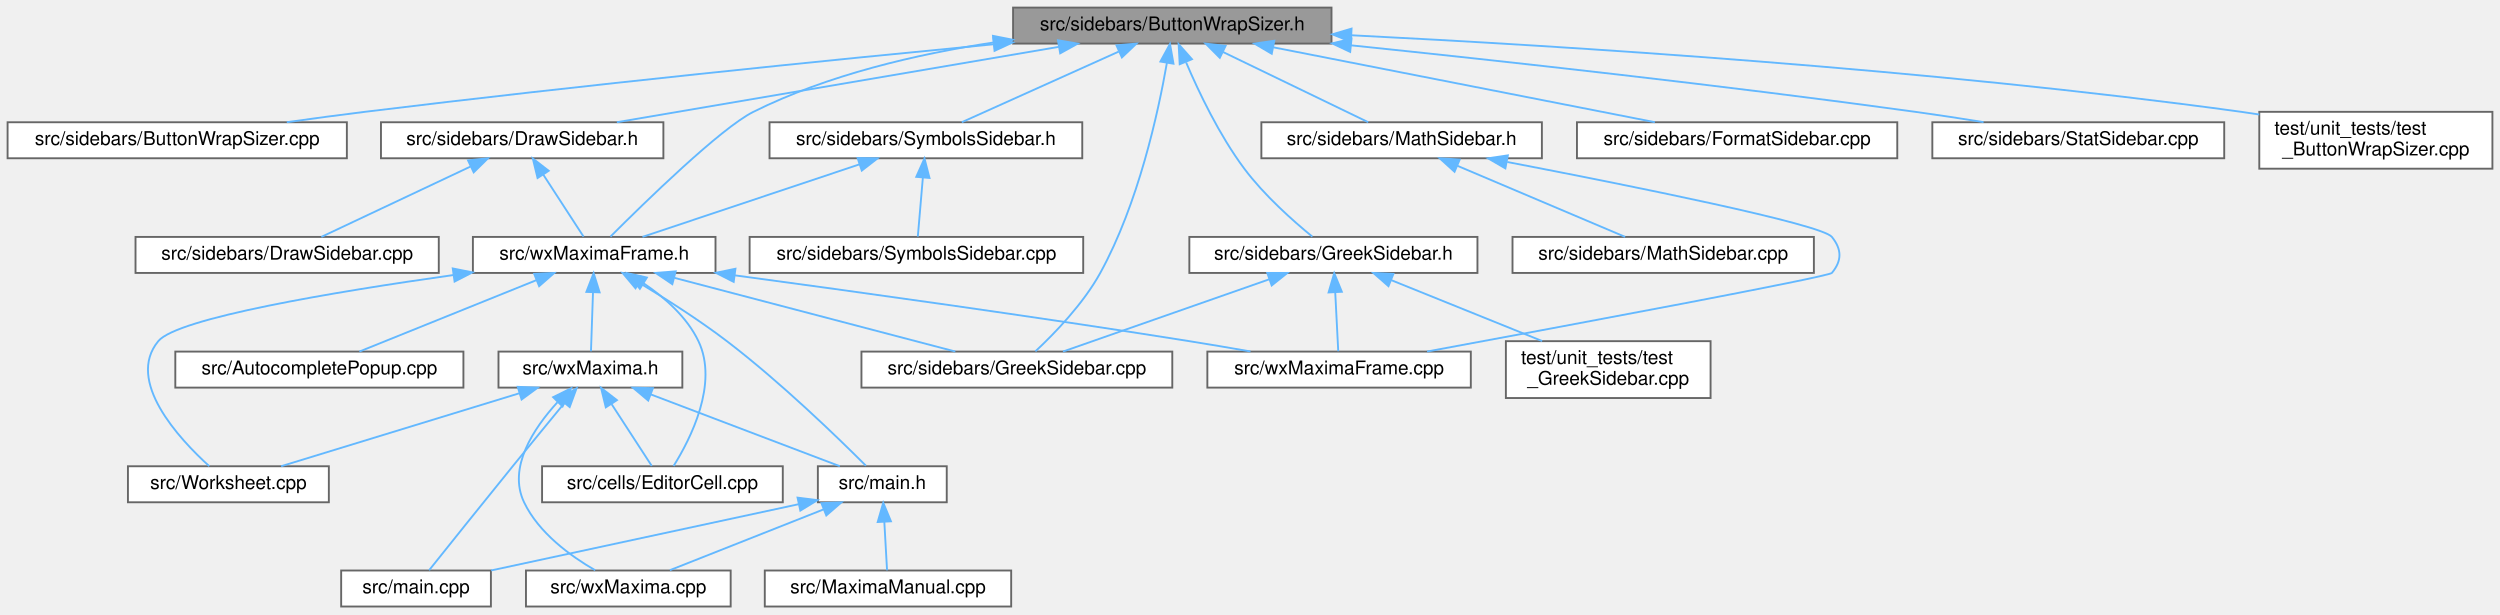
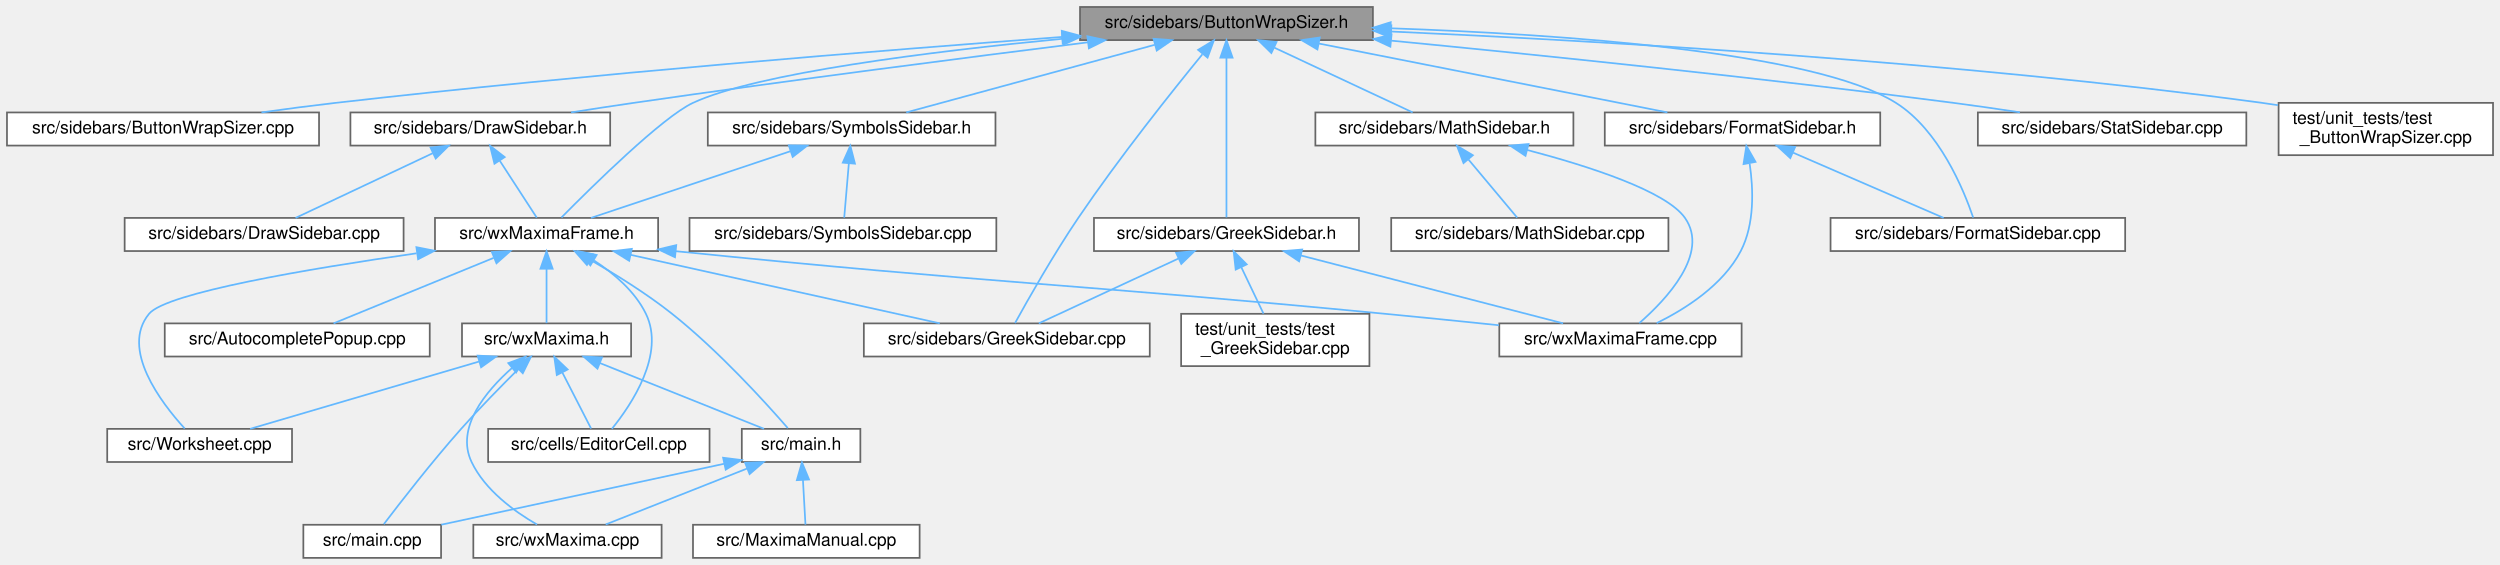
- <svg xmlns="http://www.w3.org/2000/svg" xmlns:xlink="http://www.w3.org/1999/xlink" width="1319pt" height="324pt" viewBox="0.00 0.00 1319.00 324.00">
+ <svg xmlns="http://www.w3.org/2000/svg" xmlns:xlink="http://www.w3.org/1999/xlink" width="1434pt" height="324pt" viewBox="0.00 0.00 1434.00 324.00">
  <g id="graph0" class="graph" transform="scale(1 1) rotate(0) translate(4 320)">
    <g id="node1" class="node">
      <g id="a_node1">
        <a xlink:title="This file contains the definition of the class Buttonwrapsizer that allows to select arbitrary unicod...">
-           <polygon fill="#999999" stroke="#666666" points="698.5,-316 530.5,-316 530.5,-297 698.5,-297 698.5,-316" />
-           <text text-anchor="middle" x="614.5" y="-304" font-family="Helvetica,sans-Serif" font-size="10.00">src/sidebars/ButtonWrapSizer.h</text>
+           <polygon fill="#999999" stroke="#666666" points="783.5,-316 615.5,-316 615.5,-297 783.5,-297 783.5,-316" />
+           <text text-anchor="middle" x="699.5" y="-304" font-family="Helvetica,sans-Serif" font-size="10.00">src/sidebars/ButtonWrapSizer.h</text>
        </a>
      </g>
    </g>
    <g id="node2" class="node">
      <g id="a_node2">
        <a xlink:href="ButtonWrapSizer_8cpp.html" target="_top" xlink:title="This file defines the class CharacterButton.">
          <polygon fill="white" stroke="#666666" points="179,-255.5 0,-255.5 0,-236.5 179,-236.5 179,-255.5" />
          <text text-anchor="middle" x="89.5" y="-243.5" font-family="Helvetica,sans-Serif" font-size="10.00">src/sidebars/ButtonWrapSizer.cpp</text>
        </a>
      </g>
    </g>
    <g id="edge1" class="edge">
-       <path fill="none" stroke="#63b8ff" d="M520.29,-296.65C433.89,-288.3 302.45,-275 188.5,-261 175.15,-259.36 160.81,-257.43 147.3,-255.53" />
-       <polygon fill="#63b8ff" stroke="#63b8ff" points="520.05,-300.14 530.33,-297.62 520.72,-293.18 520.05,-300.14" />
+       <path fill="none" stroke="#63b8ff" d="M605.24,-298.81C502.58,-291.18 333.63,-277.57 188.5,-261 174.7,-259.42 159.86,-257.47 145.97,-255.52" />
+       <polygon fill="#63b8ff" stroke="#63b8ff" points="605.04,-302.31 615.27,-299.56 605.55,-295.33 605.04,-302.31" />
    </g>
    <g id="node3" class="node">
      <g id="a_node3">
        <a xlink:href="DrawSidebar_8h.html" target="_top" xlink:title="This file declares the class StatSidebar, that provides some statistics buttons.">
          <polygon fill="white" stroke="#666666" points="346,-255.5 197,-255.5 197,-236.5 346,-236.5 346,-255.5" />
          <text text-anchor="middle" x="271.5" y="-243.5" font-family="Helvetica,sans-Serif" font-size="10.00">src/sidebars/DrawSidebar.h</text>
        </a>
      </g>
    </g>
    <g id="edge2" class="edge">
-       <path fill="none" stroke="#63b8ff" d="M554.77,-295.31C488.66,-284.04 383.32,-266.07 321.44,-255.52" />
-       <polygon fill="#63b8ff" stroke="#63b8ff" points="554.18,-298.76 564.62,-296.99 555.36,-291.86 554.18,-298.76" />
+       <path fill="none" stroke="#63b8ff" d="M620.15,-295.74C551.19,-287.11 448.64,-273.92 359.5,-261 347.86,-259.31 335.38,-257.39 323.58,-255.53" />
+       <polygon fill="#63b8ff" stroke="#63b8ff" points="619.72,-299.22 630.07,-296.98 620.58,-292.27 619.72,-299.22" />
    </g>
    <g id="node5" class="node">
      <g id="a_node5">
        <a xlink:href="wxMaximaFrame_8h.html" target="_top" xlink:title="This file declares the class wxMaximaFrame.">
          <polygon fill="white" stroke="#666666" points="373.5,-195 245.5,-195 245.5,-176 373.5,-176 373.5,-195" />
          <text text-anchor="middle" x="309.5" y="-183" font-family="Helvetica,sans-Serif" font-size="10.00">src/wxMaximaFrame.h</text>
        </a>
      </g>
    </g>
-     <g id="edge33" class="edge">
-       <path fill="none" stroke="#63b8ff" d="M520.4,-297.62C479.76,-291.46 432.66,-280.51 393.5,-261 376.31,-252.44 335.84,-212.94 318.09,-195.18" />
-       <polygon fill="#63b8ff" stroke="#63b8ff" points="519.91,-301.08 530.31,-299.04 520.91,-294.15 519.91,-301.08" />
+     <g id="edge36" class="edge">
+       <path fill="none" stroke="#63b8ff" d="M605.44,-297.76C529.76,-290.45 430.19,-278.05 393.5,-261 376.09,-252.91 335.73,-213.15 318.05,-195.26" />
+       <polygon fill="#63b8ff" stroke="#63b8ff" points="605.2,-301.26 615.48,-298.72 605.86,-294.29 605.2,-301.26" />
    </g>
    <g id="node13" class="node">
      <g id="a_node13">
        <a xlink:href="GreekSidebar_8cpp.html" target="_top" xlink:title="This file defines the class GreekSidebar.">
-           <polygon fill="white" stroke="#666666" points="614.5,-134.5 450.5,-134.5 450.5,-115.5 614.5,-115.5 614.5,-134.5" />
-           <text text-anchor="middle" x="532.5" y="-122.5" font-family="Helvetica,sans-Serif" font-size="10.00">src/sidebars/GreekSidebar.cpp</text>
-         </a>
-       </g>
-     </g>
-     <g id="edge21" class="edge">
-       <path fill="none" stroke="#63b8ff" d="M611.65,-286.8C607.1,-260.71 596.59,-212.47 576.5,-176 567.46,-159.59 552.24,-143.93 542.28,-134.64" />
-       <polygon fill="#63b8ff" stroke="#63b8ff" points="608.22,-287.52 613.29,-296.82 615.13,-286.39 608.22,-287.52" />
+           <polygon fill="white" stroke="#666666" points="655.5,-134.5 491.5,-134.5 491.5,-115.5 655.5,-115.5 655.5,-134.5" />
+           <text text-anchor="middle" x="573.5" y="-122.5" font-family="Helvetica,sans-Serif" font-size="10.00">src/sidebars/GreekSidebar.cpp</text>
+         </a>
+       </g>
+     </g>
+     <g id="edge24" class="edge">
+       <path fill="none" stroke="#63b8ff" d="M685.71,-288.88C668.34,-267.66 637.92,-229.53 614.5,-195 600.27,-174.01 585.55,-147.99 578.23,-134.7" />
+       <polygon fill="#63b8ff" stroke="#63b8ff" points="683.24,-291.39 692.3,-296.89 688.65,-286.94 683.24,-291.39" />
    </g>
    <g id="node16" class="node">
      <g id="a_node16">
        <a xlink:href="FormatSidebar_8cpp.html" target="_top" xlink:title="This file defines the class FormatSidebar.">
-           <polygon fill="white" stroke="#666666" points="997,-255.5 828,-255.5 828,-236.5 997,-236.5 997,-255.5" />
-           <text text-anchor="middle" x="912.5" y="-243.5" font-family="Helvetica,sans-Serif" font-size="10.00">src/sidebars/FormatSidebar.cpp</text>
+           <polygon fill="white" stroke="#666666" points="1215,-195 1046,-195 1046,-176 1215,-176 1215,-195" />
+           <text text-anchor="middle" x="1130.5" y="-183" font-family="Helvetica,sans-Serif" font-size="10.00">src/sidebars/FormatSidebar.cpp</text>
        </a>
      </g>
    </g>
    <g id="edge20" class="edge">
-       <path fill="none" stroke="#63b8ff" d="M667.82,-295.03C725.33,-283.74 815.79,-265.98 869.12,-255.52" />
-       <polygon fill="#63b8ff" stroke="#63b8ff" points="666.97,-291.63 657.83,-296.99 668.32,-298.5 666.97,-291.63" />
+       <path fill="none" stroke="#63b8ff" d="M793.82,-303.77C891.67,-300.38 1036.8,-290.39 1083.5,-261 1108.35,-245.36 1122.36,-211.27 1127.82,-195.21" />
+       <polygon fill="#63b8ff" stroke="#63b8ff" points="793.49,-300.28 783.61,-304.11 793.72,-307.28 793.49,-300.28" />
    </g>
    <g id="node17" class="node">
      <g id="a_node17">
+         <a xlink:href="FormatSidebar_8h.html" target="_top" xlink:title="This file declares the class FormatSidebar, that provides buttons for inserting wxMaxima cells.">
+           <polygon fill="white" stroke="#666666" points="1074.5,-255.5 916.5,-255.5 916.5,-236.5 1074.5,-236.5 1074.5,-255.5" />
+           <text text-anchor="middle" x="995.5" y="-243.5" font-family="Helvetica,sans-Serif" font-size="10.00">src/sidebars/FormatSidebar.h</text>
+         </a>
+       </g>
+     </g>
+     <g id="edge21" class="edge">
+       <path fill="none" stroke="#63b8ff" d="M752.46,-295.03C809.58,-283.74 899.44,-265.98 952.41,-255.52" />
+       <polygon fill="#63b8ff" stroke="#63b8ff" points="751.67,-291.62 742.54,-296.99 753.03,-298.49 751.67,-291.62" />
+     </g>
+     <g id="node18" class="node">
+       <g id="a_node18">
        <a xlink:href="GreekSidebar_8h.html" target="_top" xlink:title="This file declares the class wxMaximaFrame.">
          <polygon fill="white" stroke="#666666" points="775.5,-195 623.5,-195 623.5,-176 775.5,-176 775.5,-195" />
          <text text-anchor="middle" x="699.5" y="-183" font-family="Helvetica,sans-Serif" font-size="10.00">src/sidebars/GreekSidebar.h</text>
        </a>
      </g>
    </g>
-     <g id="edge22" class="edge">
-       <path fill="none" stroke="#63b8ff" d="M621.79,-287.08C628.49,-271.36 639.36,-248.57 652.5,-231 663,-216.96 678.16,-203.51 688.39,-195.14" />
-       <polygon fill="#63b8ff" stroke="#63b8ff" points="618.41,-286.11 617.84,-296.69 624.88,-288.77 618.41,-286.11" />
-     </g>
-     <g id="node19" class="node">
-       <g id="a_node19">
+     <g id="edge25" class="edge">
+       <path fill="none" stroke="#63b8ff" d="M699.5,-286.86C699.5,-260.81 699.5,-214.56 699.5,-195.3" />
+       <polygon fill="#63b8ff" stroke="#63b8ff" points="696,-286.94 699.5,-296.94 703,-286.94 696,-286.94" />
+     </g>
+     <g id="node20" class="node">
+       <g id="a_node20">
        <a xlink:href="MathSidebar_8h.html" target="_top" xlink:title="This file declares the class wxMaximaFrame.">
-           <polygon fill="white" stroke="#666666" points="809.5,-255.5 661.5,-255.5 661.5,-236.5 809.5,-236.5 809.5,-255.5" />
-           <text text-anchor="middle" x="735.5" y="-243.5" font-family="Helvetica,sans-Serif" font-size="10.00">src/sidebars/MathSidebar.h</text>
-         </a>
-       </g>
-     </g>
-     <g id="edge26" class="edge">
-       <path fill="none" stroke="#63b8ff" d="M641.11,-292.63C664.45,-281.35 697.71,-265.27 717.88,-255.52" />
-       <polygon fill="#63b8ff" stroke="#63b8ff" points="639.57,-289.49 632.09,-296.99 642.62,-295.79 639.57,-289.49" />
-     </g>
-     <g id="node21" class="node">
-       <g id="a_node21">
-         <a xlink:href="StatSidebar_8cpp.html" target="_top" xlink:title="This file defines the class StatSidebar.">
-           <polygon fill="white" stroke="#666666" points="1169.5,-255.5 1015.5,-255.5 1015.5,-236.5 1169.5,-236.5 1169.5,-255.5" />
-           <text text-anchor="middle" x="1092.5" y="-243.5" font-family="Helvetica,sans-Serif" font-size="10.00">src/sidebars/StatSidebar.cpp</text>
+           <polygon fill="white" stroke="#666666" points="898.5,-255.5 750.5,-255.5 750.5,-236.5 898.5,-236.5 898.5,-255.5" />
+           <text text-anchor="middle" x="824.5" y="-243.5" font-family="Helvetica,sans-Serif" font-size="10.00">src/sidebars/MathSidebar.h</text>
        </a>
      </g>
    </g>
    <g id="edge29" class="edge">
-       <path fill="none" stroke="#63b8ff" d="M708.75,-296.09C788.26,-287.85 905,-275.01 1006.5,-261 1018.19,-259.39 1030.74,-257.46 1042.54,-255.55" />
-       <polygon fill="#63b8ff" stroke="#63b8ff" points="708.35,-292.61 698.76,-297.12 709.07,-299.58 708.35,-292.61" />
+       <path fill="none" stroke="#63b8ff" d="M726.99,-292.63C751.1,-281.35 785.46,-265.27 806.3,-255.52" />
+       <polygon fill="#63b8ff" stroke="#63b8ff" points="725.25,-289.58 717.68,-296.99 728.22,-295.92 725.25,-289.58" />
    </g>
    <g id="node22" class="node">
      <g id="a_node22">
+         <a xlink:href="StatSidebar_8cpp.html" target="_top" xlink:title="This file defines the class StatSidebar.">
+           <polygon fill="white" stroke="#666666" points="1284.5,-255.5 1130.5,-255.5 1130.5,-236.5 1284.5,-236.5 1284.5,-255.5" />
+           <text text-anchor="middle" x="1207.5" y="-243.5" font-family="Helvetica,sans-Serif" font-size="10.00">src/sidebars/StatSidebar.cpp</text>
+         </a>
+       </g>
+     </g>
+     <g id="edge32" class="edge">
+       <path fill="none" stroke="#63b8ff" d="M794,-296.68C878.61,-288.47 1006.02,-275.39 1116.5,-261 1128.86,-259.39 1142.14,-257.46 1154.63,-255.56" />
+       <polygon fill="#63b8ff" stroke="#63b8ff" points="793.51,-293.21 783.9,-297.65 794.19,-300.17 793.51,-293.21" />
+     </g>
+     <g id="node23" class="node">
+       <g id="a_node23">
        <a xlink:href="SymbolsSidebar_8h.html" target="_top" xlink:title="This file declares the class wxMaximaFrame.">
          <polygon fill="white" stroke="#666666" points="567,-255.5 402,-255.5 402,-236.5 567,-236.5 567,-255.5" />
          <text text-anchor="middle" x="484.5" y="-243.5" font-family="Helvetica,sans-Serif" font-size="10.00">src/sidebars/SymbolsSidebar.h</text>
        </a>
      </g>
    </g>
-     <g id="edge30" class="edge">
-       <path fill="none" stroke="#63b8ff" d="M586.24,-292.78C561.15,-281.49 525.19,-265.31 503.43,-255.52" />
-       <polygon fill="#63b8ff" stroke="#63b8ff" points="585.04,-296.08 595.6,-296.99 587.91,-289.7 585.04,-296.08" />
-     </g>
-     <g id="node24" class="node">
-       <g id="a_node24">
+     <g id="edge33" class="edge">
+       <path fill="none" stroke="#63b8ff" d="M658.42,-294.32C616.85,-283.01 553.48,-265.77 515.8,-255.52" />
+       <polygon fill="#63b8ff" stroke="#63b8ff" points="657.67,-297.75 668.24,-296.99 659.51,-290.99 657.67,-297.75" />
+     </g>
+     <g id="node25" class="node">
+       <g id="a_node25">
        <a xlink:href="test__ButtonWrapSizer_8cpp.html" target="_top" xlink:title="Regression tests for Buttonwrapsizer (the Greek/symbol sidebars' wrap sizer).">
-           <polygon fill="white" stroke="#666666" points="1311,-261 1188,-261 1188,-231 1311,-231 1311,-261" />
-           <text text-anchor="start" x="1196" y="-249" font-family="Helvetica,sans-Serif" font-size="10.00">test/unit_tests/test</text>
-           <text text-anchor="middle" x="1249.5" y="-238" font-family="Helvetica,sans-Serif" font-size="10.00">_ButtonWrapSizer.cpp</text>
-         </a>
-       </g>
-     </g>
-     <g id="edge34" class="edge">
-       <path fill="none" stroke="#63b8ff" d="M709.2,-301.39C821.55,-295.73 1014.32,-283.59 1178.5,-261 1181.61,-260.57 1184.79,-260.09 1188,-259.58" />
-       <polygon fill="#63b8ff" stroke="#63b8ff" points="708.73,-297.91 698.92,-301.9 709.08,-304.9 708.73,-297.91" />
+           <polygon fill="white" stroke="#666666" points="1426,-261 1303,-261 1303,-231 1426,-231 1426,-261" />
+           <text text-anchor="start" x="1311" y="-249" font-family="Helvetica,sans-Serif" font-size="10.00">test/unit_tests/test</text>
+           <text text-anchor="middle" x="1364.5" y="-238" font-family="Helvetica,sans-Serif" font-size="10.00">_ButtonWrapSizer.cpp</text>
+         </a>
+       </g>
+     </g>
+     <g id="edge37" class="edge">
+       <path fill="none" stroke="#63b8ff" d="M793.98,-301.92C911.48,-296.66 1118,-284.79 1293.5,-261 1296.49,-260.59 1299.54,-260.14 1302.62,-259.66" />
+       <polygon fill="#63b8ff" stroke="#63b8ff" points="793.77,-298.43 783.94,-302.36 794.08,-305.42 793.77,-298.43" />
    </g>
    <g id="node4" class="node">
      <g id="a_node4">
        <a xlink:href="DrawSidebar_8cpp.html" target="_top" xlink:title="This file defines the class StatSidebar.">
          <polygon fill="white" stroke="#666666" points="227.5,-195 67.5,-195 67.5,-176 227.5,-176 227.5,-195" />
          <text text-anchor="middle" x="147.5" y="-183" font-family="Helvetica,sans-Serif" font-size="10.00">src/sidebars/DrawSidebar.cpp</text>
        </a>
      </g>
    </g>
    <g id="edge3" class="edge">
      <path fill="none" stroke="#63b8ff" d="M244.23,-232.13C220.31,-220.85 186.22,-204.77 165.55,-195.02" />
      <polygon fill="#63b8ff" stroke="#63b8ff" points="242.93,-235.39 253.47,-236.49 245.92,-229.06 242.93,-235.39" />
    </g>
    <g id="edge4" class="edge">
      <path fill="none" stroke="#63b8ff" d="M282.67,-227.8C289.64,-217.08 298.3,-203.73 303.87,-195.17" />
      <polygon fill="#63b8ff" stroke="#63b8ff" points="279.62,-226.08 277.11,-236.37 285.49,-229.89 279.62,-226.08" />
    </g>
    <g id="node6" class="node">
      <g id="a_node6">
        <a xlink:href="AutocompletePopup_8cpp.html" target="_top" xlink:title="This file defines the class AutocompletePopup.">
-           <polygon fill="white" stroke="#666666" points="240.5,-134.5 88.5,-134.5 88.5,-115.5 240.5,-115.5 240.5,-134.5" />
-           <text text-anchor="middle" x="164.5" y="-122.5" font-family="Helvetica,sans-Serif" font-size="10.00">src/AutocompletePopup.cpp</text>
+           <polygon fill="white" stroke="#666666" points="242.5,-134.5 90.5,-134.5 90.5,-115.5 242.5,-115.5 242.5,-134.5" />
+           <text text-anchor="middle" x="166.5" y="-122.5" font-family="Helvetica,sans-Serif" font-size="10.00">src/AutocompletePopup.cpp</text>
        </a>
      </g>
    </g>
    <g id="edge5" class="edge">
-       <path fill="none" stroke="#63b8ff" d="M279.09,-172.23C251.07,-160.92 210.21,-144.44 185.61,-134.52" />
-       <polygon fill="#63b8ff" stroke="#63b8ff" points="277.83,-175.5 288.42,-175.99 280.45,-169.01 277.83,-175.5" />
+       <path fill="none" stroke="#63b8ff" d="M279.14,-172.08C251.52,-160.78 211.48,-144.4 187.32,-134.52" />
+       <polygon fill="#63b8ff" stroke="#63b8ff" points="278.13,-175.45 288.71,-175.99 280.78,-168.97 278.13,-175.45" />
    </g>
    <g id="node7" class="node">
      <g id="a_node7">
        <a xlink:href="Worksheet_8cpp.html" target="_top" xlink:title="This file defines the class Worksheet.">
-           <polygon fill="white" stroke="#666666" points="169.5,-74 63.5,-74 63.5,-55 169.5,-55 169.5,-74" />
-           <text text-anchor="middle" x="116.5" y="-62" font-family="Helvetica,sans-Serif" font-size="10.00">src/Worksheet.cpp</text>
+           <polygon fill="white" stroke="#666666" points="163.5,-74 57.5,-74 57.5,-55 163.5,-55 163.5,-74" />
+           <text text-anchor="middle" x="110.5" y="-62" font-family="Helvetica,sans-Serif" font-size="10.00">src/Worksheet.cpp</text>
        </a>
      </g>
    </g>
    <g id="edge6" class="edge">
-       <path fill="none" stroke="#63b8ff" d="M235.27,-174.9C171.94,-165.94 89.54,-152.17 79.5,-140 62.22,-119.06 90.28,-88.7 106.4,-74.04" />
-       <polygon fill="#63b8ff" stroke="#63b8ff" points="234.87,-178.37 245.26,-176.29 235.84,-171.44 234.87,-178.37" />
+       <path fill="none" stroke="#63b8ff" d="M234.95,-174.71C172.3,-165.73 91.4,-152.02 81.5,-140 64.91,-119.86 88.33,-89.12 101.94,-74.21" />
+       <polygon fill="#63b8ff" stroke="#63b8ff" points="234.84,-178.23 245.23,-176.17 235.82,-171.3 234.84,-178.23" />
    </g>
    <g id="node8" class="node">
      <g id="a_node8">
        <a xlink:href="EditorCell_8cpp.html" target="_top" xlink:title="This file defines the class EditorCell.">
-           <polygon fill="white" stroke="#666666" points="409,-74 282,-74 282,-55 409,-55 409,-74" />
-           <text text-anchor="middle" x="345.5" y="-62" font-family="Helvetica,sans-Serif" font-size="10.00">src/cells/EditorCell.cpp</text>
+           <polygon fill="white" stroke="#666666" points="403,-74 276,-74 276,-55 403,-55 403,-74" />
+           <text text-anchor="middle" x="339.5" y="-62" font-family="Helvetica,sans-Serif" font-size="10.00">src/cells/EditorCell.cpp</text>
        </a>
      </g>
    </g>
    <g id="edge7" class="edge">
-       <path fill="none" stroke="#63b8ff" d="M335.58,-170.51C346.66,-163.06 358.41,-152.77 364.5,-140 375.19,-117.59 360.32,-88.42 351.38,-74.14" />
-       <polygon fill="#63b8ff" stroke="#63b8ff" points="333.6,-167.62 326.96,-175.88 337.3,-173.57 333.6,-167.62" />
+       <path fill="none" stroke="#63b8ff" d="M336.74,-170.57C348.15,-163.17 360.2,-152.91 366.5,-140 377.72,-117 358.38,-88.1 346.97,-74.01" />
+       <polygon fill="#63b8ff" stroke="#63b8ff" points="334.64,-167.75 327.85,-175.88 338.23,-173.75 334.64,-167.75" />
    </g>
    <g id="node9" class="node">
      <g id="a_node9">
        <a xlink:href="main_8h.html" target="_top" xlink:title="This file declares the class wxMaxima that contains most of the program's logic.">
-           <polygon fill="white" stroke="#666666" points="495.5,-74 427.5,-74 427.5,-55 495.5,-55 495.5,-74" />
-           <text text-anchor="middle" x="461.5" y="-62" font-family="Helvetica,sans-Serif" font-size="10.00">src/main.h</text>
+           <polygon fill="white" stroke="#666666" points="489.5,-74 421.5,-74 421.5,-55 489.5,-55 489.5,-74" />
+           <text text-anchor="middle" x="455.5" y="-62" font-family="Helvetica,sans-Serif" font-size="10.00">src/main.h</text>
        </a>
      </g>
    </g>
    <g id="edge8" class="edge">
-       <path fill="none" stroke="#63b8ff" d="M333.39,-170.71C347.24,-162.37 364.8,-151.22 379.5,-140 407.94,-118.3 438.34,-88.8 452.84,-74.3" />
-       <polygon fill="#63b8ff" stroke="#63b8ff" points="331.29,-167.89 324.47,-176 334.86,-173.91 331.29,-167.89" />
+       <path fill="none" stroke="#63b8ff" d="M334.46,-171.02C348.78,-162.82 366.77,-151.69 381.5,-140 408.05,-118.91 435.09,-89.14 447.88,-74.43" />
+       <polygon fill="#63b8ff" stroke="#63b8ff" points="332.66,-168.01 325.66,-175.96 336.09,-174.12 332.66,-168.01" />
    </g>
    <g id="edge12" class="edge">
-       <path fill="none" stroke="#63b8ff" d="M351.83,-173.4C394.95,-162.08 460.88,-144.79 500.03,-134.52" />
-       <polygon fill="#63b8ff" stroke="#63b8ff" points="350.71,-170.07 341.93,-175.99 352.49,-176.84 350.71,-170.07" />
+       <path fill="none" stroke="#63b8ff" d="M357.69,-173.82C408.68,-162.52 488.12,-144.92 535.07,-134.52" />
+       <polygon fill="#63b8ff" stroke="#63b8ff" points="356.89,-170.41 347.89,-175.99 358.41,-177.25 356.89,-170.41" />
    </g>
    <g id="node14" class="node">
      <g id="a_node14">
        <a xlink:href="wxMaxima_8h.html" target="_top" xlink:title="This file declares the class wxMaxima that contains most of the program's logic.">
-           <polygon fill="white" stroke="#666666" points="356,-134.5 259,-134.5 259,-115.5 356,-115.5 356,-134.5" />
-           <text text-anchor="middle" x="307.5" y="-122.5" font-family="Helvetica,sans-Serif" font-size="10.00">src/wxMaxima.h</text>
+           <polygon fill="white" stroke="#666666" points="358,-134.5 261,-134.5 261,-115.5 358,-115.5 358,-134.5" />
+           <text text-anchor="middle" x="309.5" y="-122.5" font-family="Helvetica,sans-Serif" font-size="10.00">src/wxMaxima.h</text>
        </a>
      </g>
    </g>
    <g id="edge13" class="edge">
-       <path fill="none" stroke="#63b8ff" d="M308.86,-165.66C308.5,-155.24 308.07,-142.8 307.8,-134.67" />
-       <polygon fill="#63b8ff" stroke="#63b8ff" points="305.37,-165.99 309.2,-175.87 312.36,-165.75 305.37,-165.99" />
+       <path fill="none" stroke="#63b8ff" d="M309.5,-165.66C309.5,-155.24 309.5,-142.8 309.5,-134.67" />
+       <polygon fill="#63b8ff" stroke="#63b8ff" points="306,-165.87 309.5,-175.87 313,-165.87 306,-165.87" />
    </g>
    <g id="node15" class="node">
      <g id="a_node15">
        <a xlink:href="wxMaximaFrame_8cpp.html" target="_top" xlink:title="This file defines the class wxMaximaFrame.">
-           <polygon fill="white" stroke="#666666" points="772,-134.5 633,-134.5 633,-115.5 772,-115.5 772,-134.5" />
-           <text text-anchor="middle" x="702.5" y="-122.5" font-family="Helvetica,sans-Serif" font-size="10.00">src/wxMaximaFrame.cpp</text>
+           <polygon fill="white" stroke="#666666" points="995,-134.5 856,-134.5 856,-115.5 995,-115.5 995,-134.5" />
+           <text text-anchor="middle" x="925.5" y="-122.5" font-family="Helvetica,sans-Serif" font-size="10.00">src/wxMaximaFrame.cpp</text>
        </a>
      </g>
    </g>
    <g id="edge19" class="edge">
-       <path fill="none" stroke="#63b8ff" d="M383.6,-174.74C447.3,-166.16 541.57,-153.06 623.5,-140 633.95,-138.33 645.16,-136.42 655.76,-134.56" />
-       <polygon fill="#63b8ff" stroke="#63b8ff" points="383.09,-171.27 373.64,-176.07 384.02,-178.21 383.09,-171.27" />
+       <path fill="none" stroke="#63b8ff" d="M383.74,-175.9C565.29,-157.46 612.57,-157.08 790.5,-140 811.73,-137.96 834.82,-135.62 855.8,-133.43" />
+       <polygon fill="#63b8ff" stroke="#63b8ff" points="383.18,-172.44 373.58,-176.94 383.89,-179.4 383.18,-172.44" />
    </g>
    <g id="node10" class="node">
      <g id="a_node10">
        <a xlink:href="MaximaManual_8cpp.html" target="_top" xlink:title="This file defines the class MaximaManual.">
-           <polygon fill="white" stroke="#666666" points="529.5,-19 399.5,-19 399.5,0 529.5,0 529.5,-19" />
-           <text text-anchor="middle" x="464.5" y="-7" font-family="Helvetica,sans-Serif" font-size="10.00">src/MaximaManual.cpp</text>
+           <polygon fill="white" stroke="#666666" points="523.5,-19 393.5,-19 393.5,0 523.5,0 523.5,-19" />
+           <text text-anchor="middle" x="458.5" y="-7" font-family="Helvetica,sans-Serif" font-size="10.00">src/MaximaManual.cpp</text>
        </a>
      </g>
    </g>
    <g id="edge9" class="edge">
-       <path fill="none" stroke="#63b8ff" d="M462.57,-44.66C463.06,-35.93 463.62,-25.99 464.01,-19.09" />
-       <polygon fill="#63b8ff" stroke="#63b8ff" points="459.07,-44.57 462,-54.75 466.06,-44.96 459.07,-44.57" />
+       <path fill="none" stroke="#63b8ff" d="M456.57,-44.66C457.06,-35.93 457.62,-25.99 458.01,-19.09" />
+       <polygon fill="#63b8ff" stroke="#63b8ff" points="453.07,-44.57 456,-54.75 460.06,-44.96 453.07,-44.57" />
    </g>
    <g id="node11" class="node">
      <g id="a_node11">
        <a xlink:href="main_8cpp.html" target="_top" xlink:title="The file that defines the starting point of the program.">
-           <polygon fill="white" stroke="#666666" points="255,-19 176,-19 176,0 255,0 255,-19" />
-           <text text-anchor="middle" x="215.5" y="-7" font-family="Helvetica,sans-Serif" font-size="10.00">src/main.cpp</text>
+           <polygon fill="white" stroke="#666666" points="249,-19 170,-19 170,0 249,0 249,-19" />
+           <text text-anchor="middle" x="209.5" y="-7" font-family="Helvetica,sans-Serif" font-size="10.00">src/main.cpp</text>
        </a>
      </g>
    </g>
    <g id="edge10" class="edge">
-       <path fill="none" stroke="#63b8ff" d="M417.29,-53.97C371.14,-44.03 299.46,-28.59 255.11,-19.03" />
-       <polygon fill="#63b8ff" stroke="#63b8ff" points="416.78,-57.45 427.29,-56.13 418.26,-50.6 416.78,-57.45" />
+       <path fill="none" stroke="#63b8ff" d="M411.29,-53.97C365.14,-44.03 293.46,-28.59 249.11,-19.03" />
+       <polygon fill="#63b8ff" stroke="#63b8ff" points="410.78,-57.45 421.29,-56.13 412.26,-50.6 410.78,-57.45" />
    </g>
    <g id="node12" class="node">
      <g id="a_node12">
        <a xlink:href="wxMaxima_8cpp.html" target="_top" xlink:title="This file defines the contents of the class wxMaxima that contains most of the program's logic.">
-           <polygon fill="white" stroke="#666666" points="381.5,-19 273.5,-19 273.5,0 381.5,0 381.5,-19" />
-           <text text-anchor="middle" x="327.5" y="-7" font-family="Helvetica,sans-Serif" font-size="10.00">src/wxMaxima.cpp</text>
+           <polygon fill="white" stroke="#666666" points="375.5,-19 267.5,-19 267.5,0 375.5,0 375.5,-19" />
+           <text text-anchor="middle" x="321.5" y="-7" font-family="Helvetica,sans-Serif" font-size="10.00">src/wxMaxima.cpp</text>
        </a>
      </g>
    </g>
    <g id="edge11" class="edge">
-       <path fill="none" stroke="#63b8ff" d="M430.63,-51.29C405.8,-41.47 371.51,-27.91 349.42,-19.17" />
-       <polygon fill="#63b8ff" stroke="#63b8ff" points="429.38,-54.56 439.97,-54.98 431.96,-48.05 429.38,-54.56" />
+       <path fill="none" stroke="#63b8ff" d="M424.63,-51.29C399.8,-41.47 365.51,-27.91 343.42,-19.17" />
+       <polygon fill="#63b8ff" stroke="#63b8ff" points="423.38,-54.56 433.97,-54.98 425.96,-48.05 423.38,-54.56" />
    </g>
    <g id="edge14" class="edge">
-       <path fill="none" stroke="#63b8ff" d="M269.83,-112.46C232.89,-101.15 177.42,-84.16 144.31,-74.02" />
-       <polygon fill="#63b8ff" stroke="#63b8ff" points="269.14,-115.91 279.73,-115.49 271.19,-109.22 269.14,-115.91" />
+       <path fill="none" stroke="#63b8ff" d="M270.75,-112.61C232.26,-101.29 174.12,-84.2 139.47,-74.02" />
+       <polygon fill="#63b8ff" stroke="#63b8ff" points="269.98,-116.03 280.56,-115.49 271.96,-109.32 269.98,-116.03" />
    </g>
    <g id="edge15" class="edge">
-       <path fill="none" stroke="#63b8ff" d="M318.67,-106.8C325.64,-96.08 334.3,-82.73 339.87,-74.17" />
-       <polygon fill="#63b8ff" stroke="#63b8ff" points="315.62,-105.08 313.11,-115.37 321.49,-108.89 315.62,-105.08" />
+       <path fill="none" stroke="#63b8ff" d="M318.65,-106.15C324.09,-95.54 330.75,-82.56 335.06,-74.17" />
+       <polygon fill="#63b8ff" stroke="#63b8ff" points="315.38,-104.87 313.93,-115.37 321.6,-108.07 315.38,-104.87" />
    </g>
    <g id="edge17" class="edge">
-       <path fill="none" stroke="#63b8ff" d="M339.41,-111.88C369.18,-100.57 412.84,-83.99 439.08,-74.02" />
-       <polygon fill="#63b8ff" stroke="#63b8ff" points="338,-108.67 329.89,-115.49 340.48,-115.21 338,-108.67" />
+       <path fill="none" stroke="#63b8ff" d="M340.12,-111.73C368.34,-100.42 409.47,-83.94 434.24,-74.02" />
+       <polygon fill="#63b8ff" stroke="#63b8ff" points="338.71,-108.53 330.73,-115.49 341.31,-115.02 338.71,-108.53" />
    </g>
    <g id="edge16" class="edge">
-       <path fill="none" stroke="#63b8ff" d="M293.62,-107.16C285.66,-97.48 275.49,-85.08 266.5,-74 250.64,-54.46 232.18,-31.39 222.4,-19.15" />
-       <polygon fill="#63b8ff" stroke="#63b8ff" points="291.16,-109.67 300.21,-115.17 296.56,-105.23 291.16,-109.67" />
+       <path fill="none" stroke="#63b8ff" d="M293.42,-108.39C283.65,-98.72 271.07,-85.91 260.5,-74 243.79,-55.18 225.66,-31.83 216.17,-19.35" />
+       <polygon fill="#63b8ff" stroke="#63b8ff" points="290.97,-110.89 300.56,-115.4 295.87,-105.9 290.97,-110.89" />
    </g>
    <g id="edge18" class="edge">
-       <path fill="none" stroke="#63b8ff" d="M290.12,-107.79C277.41,-93.88 263.8,-73.24 272.5,-55 280.22,-38.82 297.03,-26.62 310.04,-19.12" />
-       <polygon fill="#63b8ff" stroke="#63b8ff" points="287.82,-110.45 297.32,-115.14 292.82,-105.54 287.82,-110.45" />
+       <path fill="none" stroke="#63b8ff" d="M289.79,-109.02C274.44,-95.41 257.18,-74.53 266.5,-55 274.22,-38.82 291.03,-26.62 304.04,-19.12" />
+       <polygon fill="#63b8ff" stroke="#63b8ff" points="287.56,-111.72 297.49,-115.43 292.04,-106.34 287.56,-111.72" />
    </g>
    <g id="edge23" class="edge">
-       <path fill="none" stroke="#63b8ff" d="M665.73,-172.67C633.44,-161.36 585.52,-144.57 556.81,-134.52" />
-       <polygon fill="#63b8ff" stroke="#63b8ff" points="664.62,-175.99 675.22,-175.99 666.94,-169.38 664.62,-175.99" />
-     </g>
-     <g id="edge24" class="edge">
-       <path fill="none" stroke="#63b8ff" d="M700.47,-165.66C701,-155.24 701.64,-142.8 702.06,-134.67" />
-       <polygon fill="#63b8ff" stroke="#63b8ff" points="696.96,-165.7 699.94,-175.87 703.95,-166.06 696.96,-165.7" />
-     </g>
-     <g id="node18" class="node">
-       <g id="a_node18">
+       <path fill="none" stroke="#63b8ff" d="M999.61,-226.08C1001.76,-211.56 1002.52,-191.44 994.5,-176 984.34,-156.44 962.63,-142.71 946.26,-134.65" />
+       <polygon fill="#63b8ff" stroke="#63b8ff" points="996.09,-225.87 997.72,-236.34 1002.97,-227.14 996.09,-225.87" />
+     </g>
+     <g id="edge22" class="edge">
+       <path fill="none" stroke="#63b8ff" d="M1024.5,-232.43C1050.57,-221.14 1088.14,-204.86 1110.85,-195.02" />
+       <polygon fill="#63b8ff" stroke="#63b8ff" points="1022.91,-229.31 1015.13,-236.49 1025.7,-235.73 1022.91,-229.31" />
+     </g>
+     <g id="edge26" class="edge">
+       <path fill="none" stroke="#63b8ff" d="M671.79,-171.63C647.49,-160.35 612.85,-144.27 591.84,-134.52" />
+       <polygon fill="#63b8ff" stroke="#63b8ff" points="670.63,-174.96 681.18,-175.99 673.58,-168.61 670.63,-174.96" />
+     </g>
+     <g id="edge27" class="edge">
+       <path fill="none" stroke="#63b8ff" d="M742.12,-173.47C785.82,-162.16 852.83,-144.81 892.6,-134.52" />
+       <polygon fill="#63b8ff" stroke="#63b8ff" points="741.17,-170.1 732.36,-175.99 742.92,-176.88 741.17,-170.1" />
+     </g>
+     <g id="node19" class="node">
+       <g id="a_node19">
        <a xlink:href="test__GreekSidebar_8cpp.html" target="_top" xlink:title="Regression test for the Greek sidebar's line wrapping.">
-           <polygon fill="white" stroke="#666666" points="898.5,-140 790.5,-140 790.5,-110 898.5,-110 898.5,-140" />
-           <text text-anchor="start" x="798.5" y="-128" font-family="Helvetica,sans-Serif" font-size="10.00">test/unit_tests/test</text>
-           <text text-anchor="middle" x="844.5" y="-117" font-family="Helvetica,sans-Serif" font-size="10.00">_GreekSidebar.cpp</text>
-         </a>
-       </g>
-     </g>
-     <g id="edge25" class="edge">
-       <path fill="none" stroke="#63b8ff" d="M729.97,-172.21C753.24,-162.82 785.34,-149.87 809.64,-140.06" />
-       <polygon fill="#63b8ff" stroke="#63b8ff" points="728.55,-169.01 720.58,-175.99 731.17,-175.5 728.55,-169.01" />
+           <polygon fill="white" stroke="#666666" points="781.5,-140 673.5,-140 673.5,-110 781.5,-110 781.5,-140" />
+           <text text-anchor="start" x="681.5" y="-128" font-family="Helvetica,sans-Serif" font-size="10.00">test/unit_tests/test</text>
+           <text text-anchor="middle" x="727.5" y="-117" font-family="Helvetica,sans-Serif" font-size="10.00">_GreekSidebar.cpp</text>
+         </a>
+       </g>
    </g>
    <g id="edge28" class="edge">
-       <path fill="none" stroke="#63b8ff" d="M791.24,-234.53C856.69,-221.96 957.07,-201.76 962.5,-195 967.79,-188.42 967.88,-182.51 962.5,-176 960.79,-173.93 823.21,-148.27 748.91,-134.54" />
-       <polygon fill="#63b8ff" stroke="#63b8ff" points="790.23,-231.16 781.06,-236.47 791.54,-238.03 790.23,-231.16" />
-     </g>
-     <g id="node20" class="node">
-       <g id="a_node20">
+       <path fill="none" stroke="#63b8ff" d="M707.98,-166.78C712.07,-158.23 716.91,-148.13 720.74,-140.11" />
+       <polygon fill="#63b8ff" stroke="#63b8ff" points="704.79,-165.34 703.63,-175.87 711.11,-168.36 704.79,-165.34" />
+     </g>
+     <g id="edge31" class="edge">
+       <path fill="none" stroke="#63b8ff" d="M871.95,-233.98C907.47,-224.66 951.7,-210.4 962.5,-195 976.78,-174.63 951.74,-148.13 936.29,-134.66" />
+       <polygon fill="#63b8ff" stroke="#63b8ff" points="871.02,-230.61 862.2,-236.48 872.76,-237.39 871.02,-230.61" />
+     </g>
+     <g id="node21" class="node">
+       <g id="a_node21">
        <a xlink:href="MathSidebar_8cpp.html" target="_top" xlink:title="This file defines the class SymbolsSidebar.">
          <polygon fill="white" stroke="#666666" points="953,-195 794,-195 794,-176 953,-176 953,-195" />
          <text text-anchor="middle" x="873.5" y="-183" font-family="Helvetica,sans-Serif" font-size="10.00">src/sidebars/MathSidebar.cpp</text>
        </a>
      </g>
    </g>
-     <g id="edge27" class="edge">
-       <path fill="none" stroke="#63b8ff" d="M764.79,-232.58C791.45,-221.28 830.1,-204.9 853.41,-195.02" />
-       <polygon fill="#63b8ff" stroke="#63b8ff" points="763.41,-229.37 755.57,-236.49 766.14,-235.81 763.41,-229.37" />
-     </g>
-     <g id="edge32" class="edge">
+     <g id="edge30" class="edge">
+       <path fill="none" stroke="#63b8ff" d="M838.36,-228.45C847.43,-217.62 858.92,-203.91 866.24,-195.17" />
+       <polygon fill="#63b8ff" stroke="#63b8ff" points="835.47,-226.45 831.73,-236.37 840.83,-230.95 835.47,-226.45" />
+     </g>
+     <g id="edge35" class="edge">
      <path fill="none" stroke="#63b8ff" d="M449.55,-233.32C415.7,-222 365.19,-205.12 334.98,-195.02" />
      <polygon fill="#63b8ff" stroke="#63b8ff" points="448.46,-236.64 459.05,-236.49 450.68,-230 448.46,-236.64" />
    </g>
-     <g id="node23" class="node">
-       <g id="a_node23">
+     <g id="node24" class="node">
+       <g id="a_node24">
        <a xlink:href="SymbolsSidebar_8cpp.html" target="_top" xlink:title="This file defines the class SymbolsSidebar.">
          <polygon fill="white" stroke="#666666" points="567.5,-195 391.5,-195 391.5,-176 567.5,-176 567.5,-195" />
          <text text-anchor="middle" x="479.5" y="-183" font-family="Helvetica,sans-Serif" font-size="10.00">src/sidebars/SymbolsSidebar.cpp</text>
        </a>
      </g>
    </g>
-     <g id="edge31" class="edge">
+     <g id="edge34" class="edge">
      <path fill="none" stroke="#63b8ff" d="M482.89,-226.16C482,-215.74 480.94,-203.3 480.24,-195.17" />
      <polygon fill="#63b8ff" stroke="#63b8ff" points="479.42,-226.7 483.76,-236.37 486.4,-226.11 479.42,-226.7" />
    </g>
  </g>
</svg>
